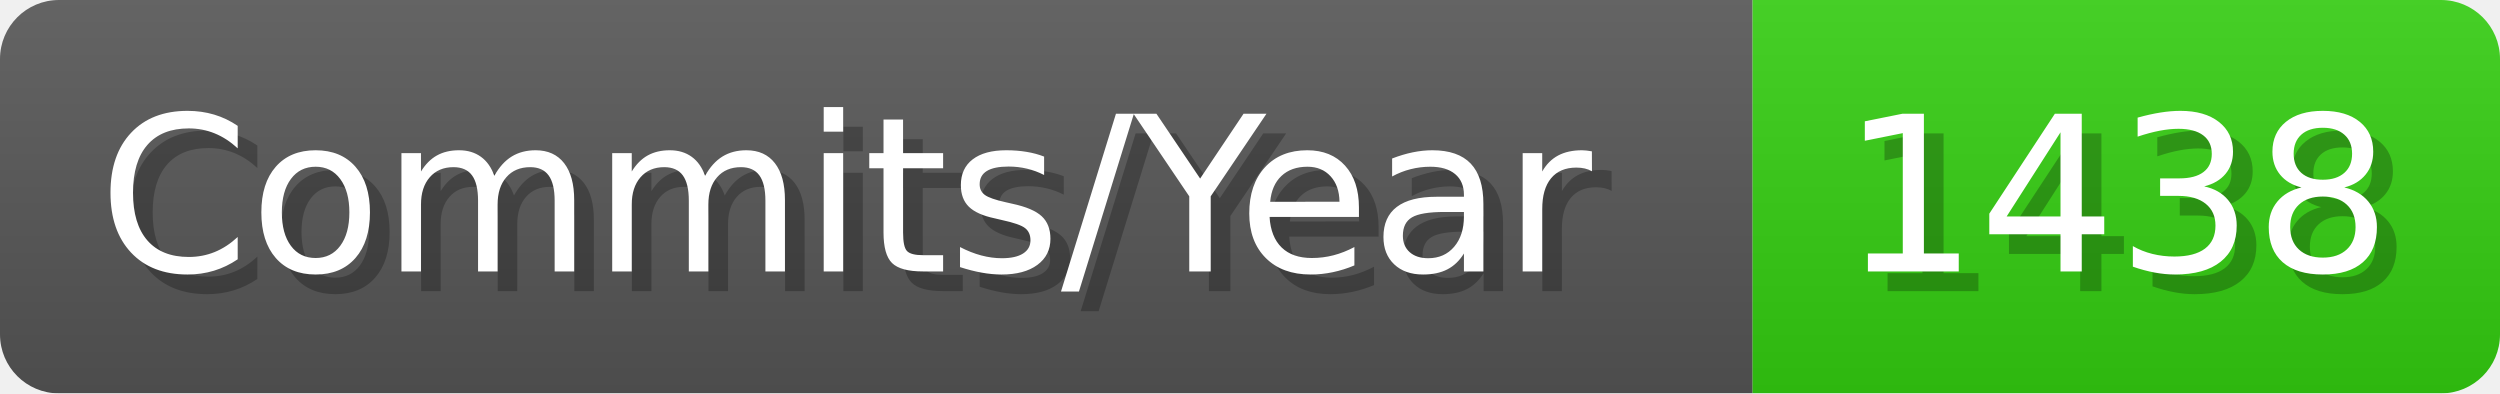
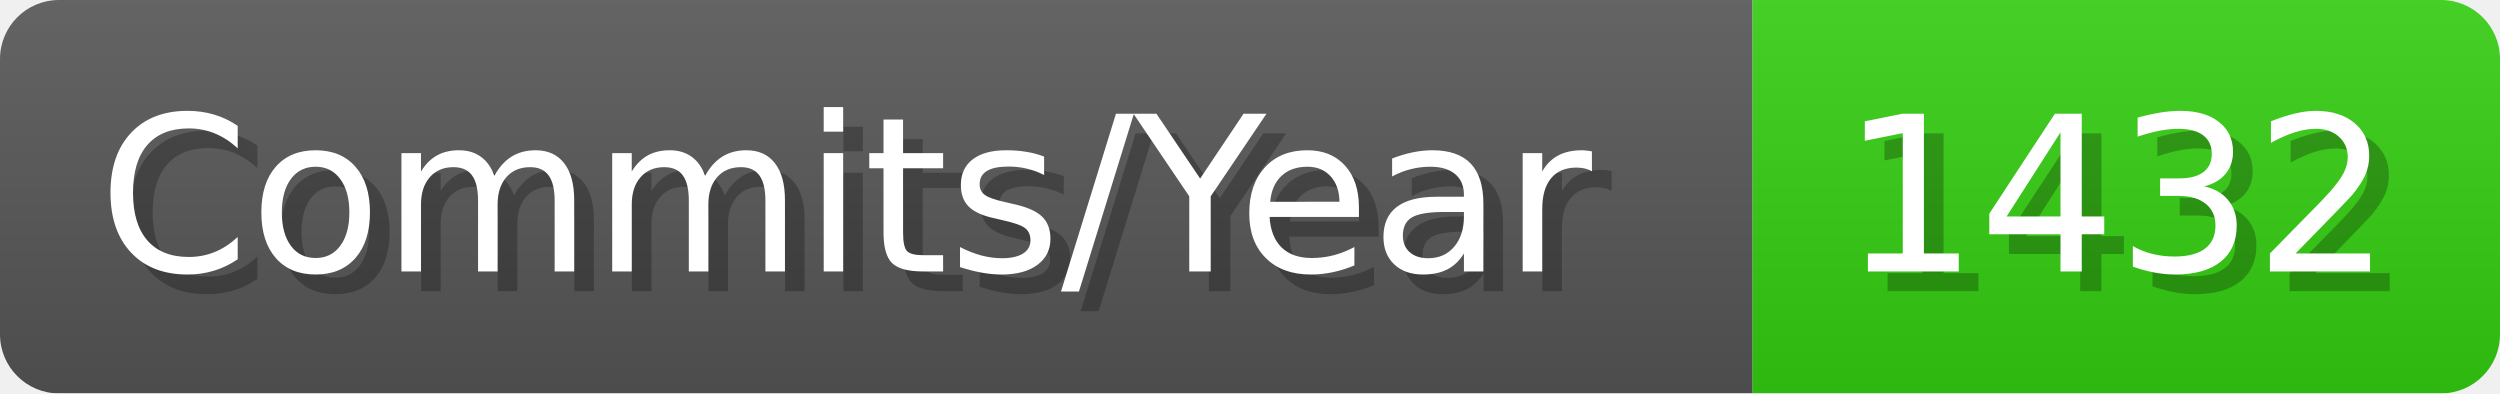
- <svg xmlns="http://www.w3.org/2000/svg" width="127.1" height="20" viewBox="0 0 1271 200" role="img" aria-label="Commits/Year: 1438">
+ <svg xmlns="http://www.w3.org/2000/svg" width="127.1" height="20" viewBox="0 0 1271 200" role="img" aria-label="Commits/Year: 1432">
  <linearGradient id="aUPdi" x2="0" y2="100%">
    <stop offset="0" stop-opacity=".1" stop-color="#EEE" />
    <stop offset="1" stop-opacity=".1" />
  </linearGradient>
  <mask id="WfAiQ">
    <rect width="1271" height="200" rx="30" fill="#FFF" />
  </mask>
  <g mask="url(#WfAiQ)">
    <rect width="891" height="200" fill="#555" />
    <rect width="380" height="200" fill="#3C1" x="891" />
    <rect width="1271" height="200" fill="url(#aUPdi)" />
  </g>
  <g aria-hidden="true" fill="#fff" text-anchor="start" font-family="Verdana,DejaVu Sans,sans-serif" font-size="110">
    <text x="60" y="148" textLength="791" fill="#000" opacity="0.25">Commits/Year</text>
    <text x="50" y="138" textLength="791">Commits/Year</text>
-     <text x="946" y="148" textLength="280" fill="#000" opacity="0.25">1438</text>
-     <text x="936" y="138" textLength="280">1438</text>
+     <text x="946" y="148" textLength="280" fill="#000" opacity="0.25">1432</text>
+     <text x="936" y="138" textLength="280">1432</text>
  </g>
</svg>
